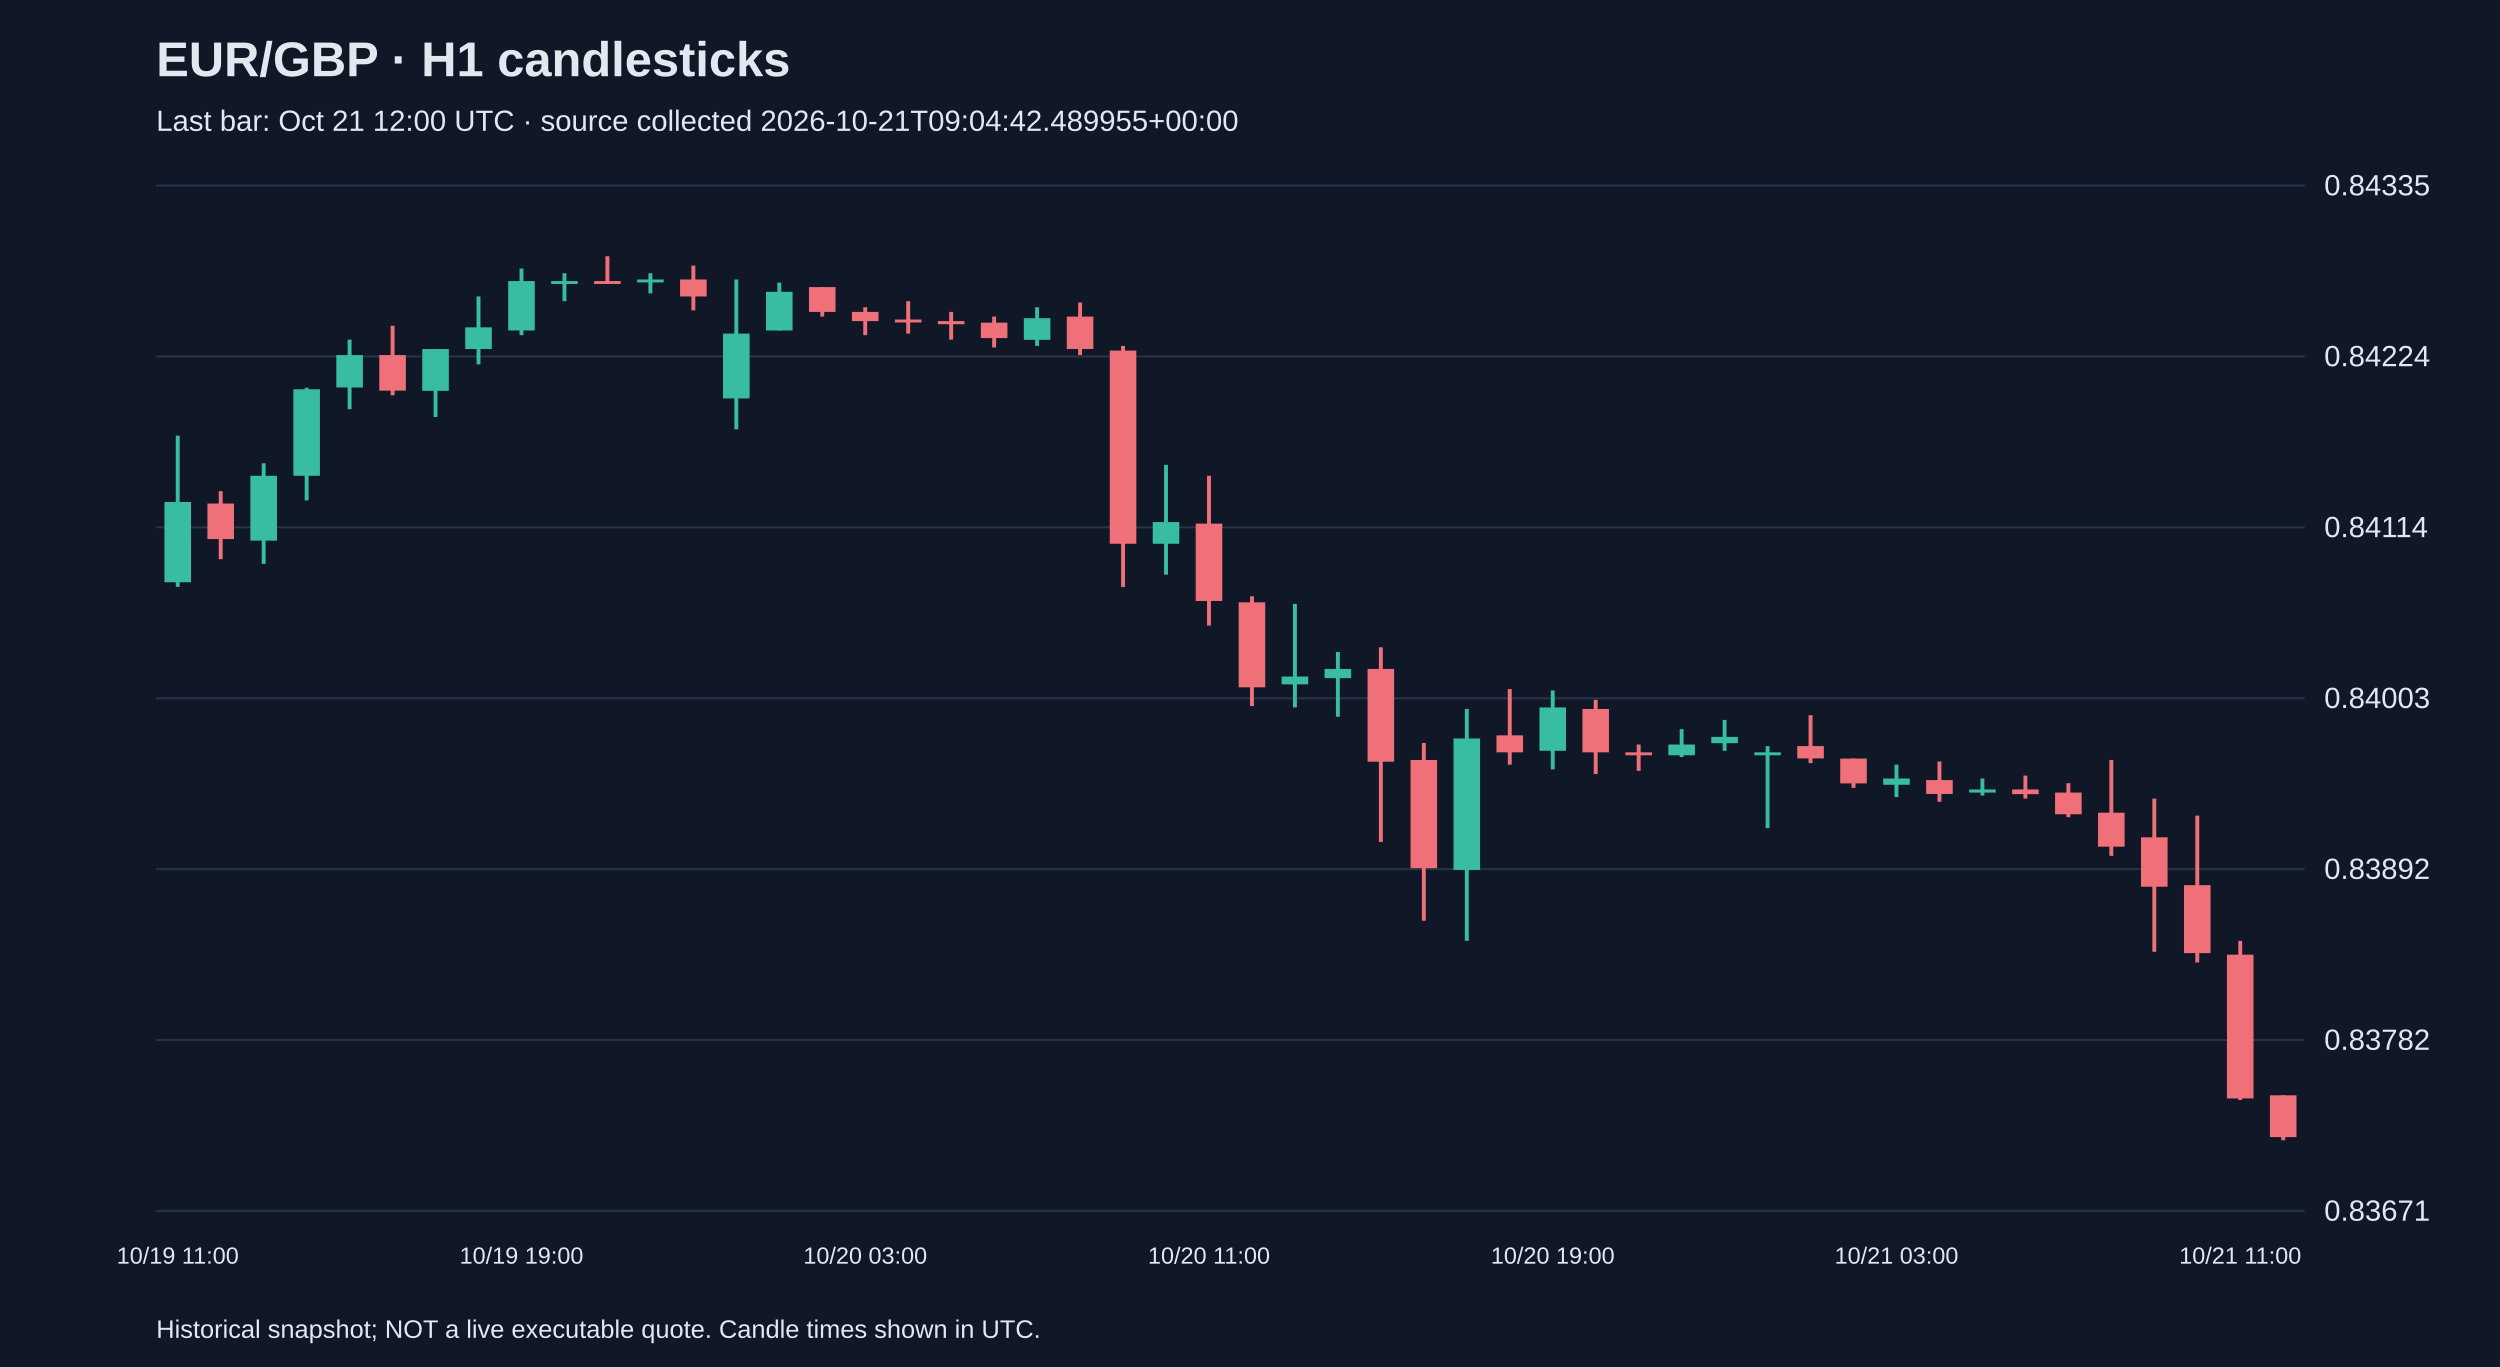
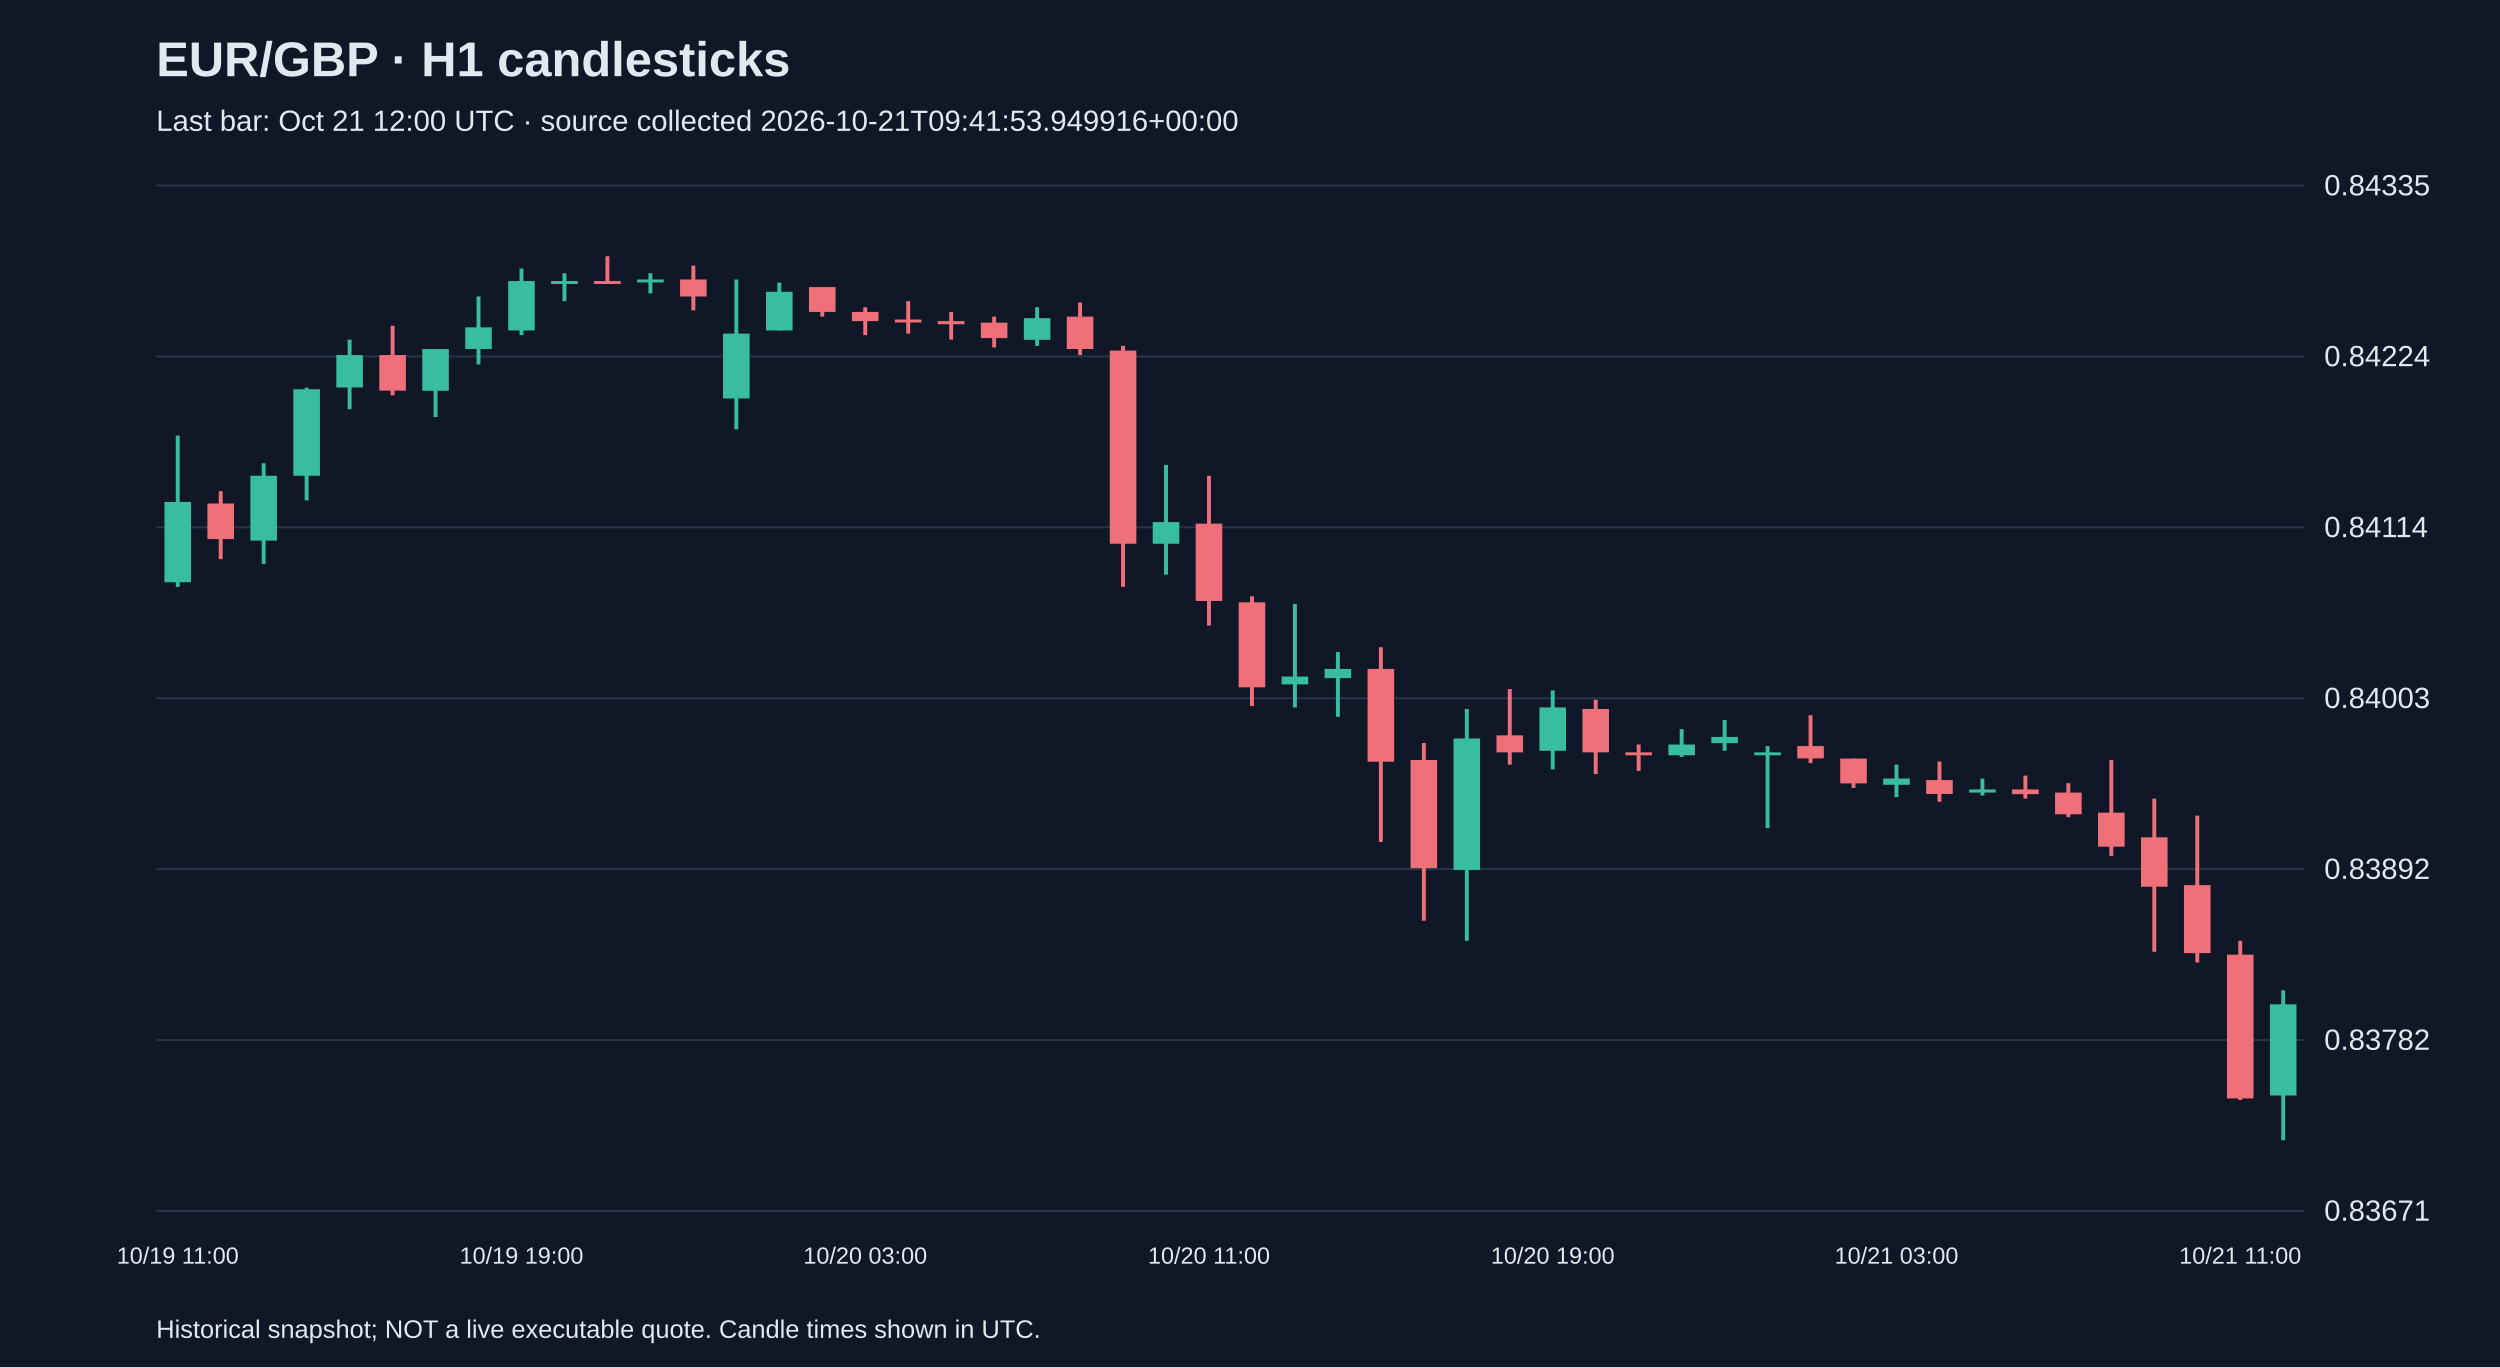
<svg xmlns="http://www.w3.org/2000/svg" viewBox="0 0 1280 700">
  <rect width="100%" height="100%" fill="#101827" />
  <style>text{font-family:Arial,sans-serif;fill:#e2e8f0}</style>
  <text x="80" y="39" font-size="25" font-weight="bold">EUR/GBP · H1 candlesticks</text>
-   <text x="80" y="67" font-size="15" fill="#a6b1c5">Last bar: Oct 21 12:00 UTC · source collected 2026-10-21T09:04:42.489955+00:00</text>
+   <text x="80" y="67" font-size="15" fill="#a6b1c5">Last bar: Oct 21 12:00 UTC · source collected 2026-10-21T09:41:53.949916+00:00</text>
  <line x1="80" y1="620.0" x2="1180" y2="620.0" stroke="#283548" />
  <text x="1190" y="625.0" font-size="15">0.83671</text>
  <line x1="80" y1="532.5" x2="1180" y2="532.5" stroke="#283548" />
  <text x="1190" y="537.5" font-size="15">0.83782</text>
  <line x1="80" y1="445.0" x2="1180" y2="445.0" stroke="#283548" />
  <text x="1190" y="450.0" font-size="15">0.83892</text>
  <line x1="80" y1="357.5" x2="1180" y2="357.5" stroke="#283548" />
  <text x="1190" y="362.5" font-size="15">0.84003</text>
  <line x1="80" y1="270.0" x2="1180" y2="270.0" stroke="#283548" />
  <text x="1190" y="275.0" font-size="15">0.84114</text>
  <line x1="80" y1="182.5" x2="1180" y2="182.5" stroke="#283548" />
  <text x="1190" y="187.5" font-size="15">0.84224</text>
  <line x1="80" y1="95.0" x2="1180" y2="95.0" stroke="#283548" />
  <text x="1190" y="100.0" font-size="15">0.84335</text>
  <line x1="91.0" y1="223.0" x2="91.0" y2="300.5" stroke="#38bca2" stroke-width="2" />
  <rect x="84.2" y="257.0" width="13.6" height="41.1" fill="#38bca2" />
  <text x="91.0" y="647" text-anchor="middle" font-size="12">10/19 11:00</text>
  <line x1="113.0" y1="251.5" x2="113.0" y2="286.3" stroke="#f07079" stroke-width="2" />
  <rect x="106.2" y="257.8" width="13.6" height="18.2" fill="#f07079" />
  <line x1="135.0" y1="237.2" x2="135.0" y2="288.7" stroke="#38bca2" stroke-width="2" />
  <rect x="128.2" y="243.6" width="13.6" height="33.2" fill="#38bca2" />
  <line x1="157.0" y1="198.5" x2="157.0" y2="256.2" stroke="#38bca2" stroke-width="2" />
  <rect x="150.2" y="199.3" width="13.6" height="44.3" fill="#38bca2" />
  <line x1="179.0" y1="173.9" x2="179.0" y2="209.5" stroke="#38bca2" stroke-width="2" />
  <rect x="172.2" y="181.8" width="13.6" height="16.6" fill="#38bca2" />
  <line x1="201.0" y1="166.8" x2="201.0" y2="202.4" stroke="#f07079" stroke-width="2" />
  <rect x="194.2" y="181.8" width="13.6" height="18.2" fill="#f07079" />
  <line x1="223.0" y1="178.7" x2="223.0" y2="213.5" stroke="#38bca2" stroke-width="2" />
  <rect x="216.2" y="178.7" width="13.6" height="21.4" fill="#38bca2" />
  <line x1="245.0" y1="151.8" x2="245.0" y2="186.6" stroke="#38bca2" stroke-width="2" />
  <rect x="238.2" y="167.6" width="13.6" height="11.1" fill="#38bca2" />
  <line x1="267.0" y1="137.5" x2="267.0" y2="171.6" stroke="#38bca2" stroke-width="2" />
  <rect x="260.2" y="143.9" width="13.6" height="25.3" fill="#38bca2" />
  <text x="267.0" y="647" text-anchor="middle" font-size="12">10/19 19:00</text>
  <line x1="289.0" y1="139.9" x2="289.0" y2="154.2" stroke="#38bca2" stroke-width="2" />
  <rect x="282.2" y="143.9" width="13.6" height="1.5" fill="#38bca2" />
  <line x1="311.0" y1="131.2" x2="311.0" y2="145.4" stroke="#f07079" stroke-width="2" />
  <rect x="304.2" y="143.9" width="13.6" height="1.5" fill="#f07079" />
  <line x1="333.0" y1="139.9" x2="333.0" y2="150.2" stroke="#38bca2" stroke-width="2" />
  <rect x="326.2" y="143.1" width="13.6" height="1.5" fill="#38bca2" />
  <line x1="355.0" y1="136.0" x2="355.0" y2="158.9" stroke="#f07079" stroke-width="2" />
  <rect x="348.2" y="143.1" width="13.6" height="8.7" fill="#f07079" />
  <line x1="377.0" y1="143.1" x2="377.0" y2="219.8" stroke="#38bca2" stroke-width="2" />
  <rect x="370.2" y="170.8" width="13.6" height="33.2" fill="#38bca2" />
  <line x1="399.0" y1="144.7" x2="399.0" y2="169.2" stroke="#38bca2" stroke-width="2" />
  <rect x="392.2" y="149.4" width="13.6" height="19.8" fill="#38bca2" />
  <line x1="421.0" y1="147.0" x2="421.0" y2="162.1" stroke="#f07079" stroke-width="2" />
  <rect x="414.2" y="147.0" width="13.6" height="12.7" fill="#f07079" />
  <line x1="443.0" y1="157.3" x2="443.0" y2="171.6" stroke="#f07079" stroke-width="2" />
  <rect x="436.2" y="159.7" width="13.6" height="4.7" fill="#f07079" />
  <text x="443.0" y="647" text-anchor="middle" font-size="12">10/20 03:00</text>
  <line x1="465.0" y1="154.2" x2="465.0" y2="170.8" stroke="#f07079" stroke-width="2" />
  <rect x="458.2" y="163.6" width="13.6" height="1.5" fill="#f07079" />
  <line x1="487.0" y1="159.7" x2="487.0" y2="173.9" stroke="#f07079" stroke-width="2" />
  <rect x="480.2" y="164.4" width="13.6" height="1.6" fill="#f07079" />
  <line x1="509.0" y1="162.1" x2="509.0" y2="177.9" stroke="#f07079" stroke-width="2" />
  <rect x="502.2" y="165.2" width="13.6" height="7.9" fill="#f07079" />
  <line x1="531.0" y1="157.3" x2="531.0" y2="177.1" stroke="#38bca2" stroke-width="2" />
  <rect x="524.2" y="162.9" width="13.6" height="11.1" fill="#38bca2" />
  <line x1="553.0" y1="154.9" x2="553.0" y2="181.8" stroke="#f07079" stroke-width="2" />
  <rect x="546.2" y="162.1" width="13.6" height="16.6" fill="#f07079" />
  <line x1="575.0" y1="177.1" x2="575.0" y2="300.5" stroke="#f07079" stroke-width="2" />
  <rect x="568.2" y="179.5" width="13.6" height="98.9" fill="#f07079" />
  <line x1="597.0" y1="238.0" x2="597.0" y2="294.2" stroke="#38bca2" stroke-width="2" />
  <rect x="590.2" y="267.3" width="13.6" height="11.1" fill="#38bca2" />
  <line x1="619.0" y1="243.6" x2="619.0" y2="320.3" stroke="#f07079" stroke-width="2" />
  <rect x="612.2" y="268.1" width="13.6" height="39.6" fill="#f07079" />
  <text x="619.0" y="647" text-anchor="middle" font-size="12">10/20 11:00</text>
  <line x1="641.0" y1="305.3" x2="641.0" y2="361.5" stroke="#f07079" stroke-width="2" />
  <rect x="634.2" y="308.4" width="13.6" height="43.5" fill="#f07079" />
  <line x1="663.0" y1="309.2" x2="663.0" y2="362.2" stroke="#38bca2" stroke-width="2" />
  <rect x="656.2" y="346.4" width="13.6" height="4.0" fill="#38bca2" />
  <line x1="685.0" y1="333.8" x2="685.0" y2="367.0" stroke="#38bca2" stroke-width="2" />
  <rect x="678.2" y="342.5" width="13.6" height="4.7" fill="#38bca2" />
  <line x1="707.0" y1="331.4" x2="707.0" y2="431.1" stroke="#f07079" stroke-width="2" />
  <rect x="700.2" y="342.5" width="13.6" height="47.5" fill="#f07079" />
  <line x1="729.0" y1="380.4" x2="729.0" y2="471.4" stroke="#f07079" stroke-width="2" />
  <rect x="722.2" y="389.1" width="13.6" height="55.4" fill="#f07079" />
  <line x1="751.0" y1="363.0" x2="751.0" y2="481.7" stroke="#38bca2" stroke-width="2" />
  <rect x="744.2" y="378.1" width="13.6" height="67.3" fill="#38bca2" />
  <line x1="773.0" y1="352.8" x2="773.0" y2="391.5" stroke="#f07079" stroke-width="2" />
  <rect x="766.2" y="376.5" width="13.6" height="8.7" fill="#f07079" />
  <line x1="795.0" y1="353.5" x2="795.0" y2="393.9" stroke="#38bca2" stroke-width="2" />
  <rect x="788.2" y="362.2" width="13.6" height="22.2" fill="#38bca2" />
  <text x="795.0" y="647" text-anchor="middle" font-size="12">10/20 19:00</text>
  <line x1="817.0" y1="358.3" x2="817.0" y2="396.3" stroke="#f07079" stroke-width="2" />
  <rect x="810.2" y="363.0" width="13.6" height="22.2" fill="#f07079" />
  <line x1="839.0" y1="381.2" x2="839.0" y2="394.7" stroke="#f07079" stroke-width="2" />
  <rect x="832.2" y="385.2" width="13.6" height="1.5" fill="#f07079" />
  <line x1="861.0" y1="373.3" x2="861.0" y2="387.6" stroke="#38bca2" stroke-width="2" />
  <rect x="854.2" y="381.2" width="13.6" height="5.5" fill="#38bca2" />
  <line x1="883.0" y1="368.6" x2="883.0" y2="384.4" stroke="#38bca2" stroke-width="2" />
  <rect x="876.2" y="377.3" width="13.6" height="3.2" fill="#38bca2" />
  <line x1="905.0" y1="382.0" x2="905.0" y2="424.0" stroke="#38bca2" stroke-width="2" />
  <rect x="898.2" y="385.2" width="13.6" height="1.5" fill="#38bca2" />
  <line x1="927.0" y1="366.2" x2="927.0" y2="390.7" stroke="#f07079" stroke-width="2" />
  <rect x="920.2" y="382.0" width="13.6" height="6.3" fill="#f07079" />
  <line x1="949.0" y1="388.4" x2="949.0" y2="403.4" stroke="#f07079" stroke-width="2" />
  <rect x="942.2" y="388.4" width="13.6" height="12.7" fill="#f07079" />
  <line x1="971.0" y1="391.5" x2="971.0" y2="408.1" stroke="#38bca2" stroke-width="2" />
  <rect x="964.2" y="398.6" width="13.6" height="3.2" fill="#38bca2" />
  <text x="971.0" y="647" text-anchor="middle" font-size="12">10/21 03:00</text>
  <line x1="993.0" y1="389.9" x2="993.0" y2="410.5" stroke="#f07079" stroke-width="2" />
  <rect x="986.2" y="399.4" width="13.6" height="7.1" fill="#f07079" />
  <line x1="1015.0" y1="398.6" x2="1015.0" y2="407.3" stroke="#38bca2" stroke-width="2" />
  <rect x="1008.2" y="404.2" width="13.6" height="1.6" fill="#38bca2" />
  <line x1="1037.0" y1="397.1" x2="1037.0" y2="408.9" stroke="#f07079" stroke-width="2" />
  <rect x="1030.2" y="404.2" width="13.6" height="2.4" fill="#f07079" />
  <line x1="1059.0" y1="401.0" x2="1059.0" y2="418.4" stroke="#f07079" stroke-width="2" />
  <rect x="1052.2" y="405.8" width="13.6" height="11.1" fill="#f07079" />
  <line x1="1081.0" y1="389.1" x2="1081.0" y2="438.2" stroke="#f07079" stroke-width="2" />
  <rect x="1074.2" y="416.1" width="13.6" height="17.4" fill="#f07079" />
  <line x1="1103.0" y1="408.9" x2="1103.0" y2="487.3" stroke="#f07079" stroke-width="2" />
  <rect x="1096.2" y="428.7" width="13.6" height="25.3" fill="#f07079" />
  <line x1="1125.0" y1="417.6" x2="1125.0" y2="492.8" stroke="#f07079" stroke-width="2" />
  <rect x="1118.2" y="453.2" width="13.6" height="34.8" fill="#f07079" />
  <line x1="1147.0" y1="481.7" x2="1147.0" y2="563.2" stroke="#f07079" stroke-width="2" />
  <rect x="1140.2" y="488.8" width="13.6" height="73.6" fill="#f07079" />
  <text x="1147.0" y="647" text-anchor="middle" font-size="12">10/21 11:00</text>
-   <line x1="1169.0" y1="560.8" x2="1169.0" y2="583.8" stroke="#f07079" stroke-width="2" />
-   <rect x="1162.2" y="560.8" width="13.6" height="21.4" fill="#f07079" />
+   <line x1="1169.0" y1="507.0" x2="1169.0" y2="583.8" stroke="#38bca2" stroke-width="2" />
+   <rect x="1162.2" y="514.2" width="13.6" height="46.7" fill="#38bca2" />
  <text x="80" y="685" font-size="13">Historical snapshot; NOT a live executable quote. Candle times shown in UTC.</text>
</svg>
